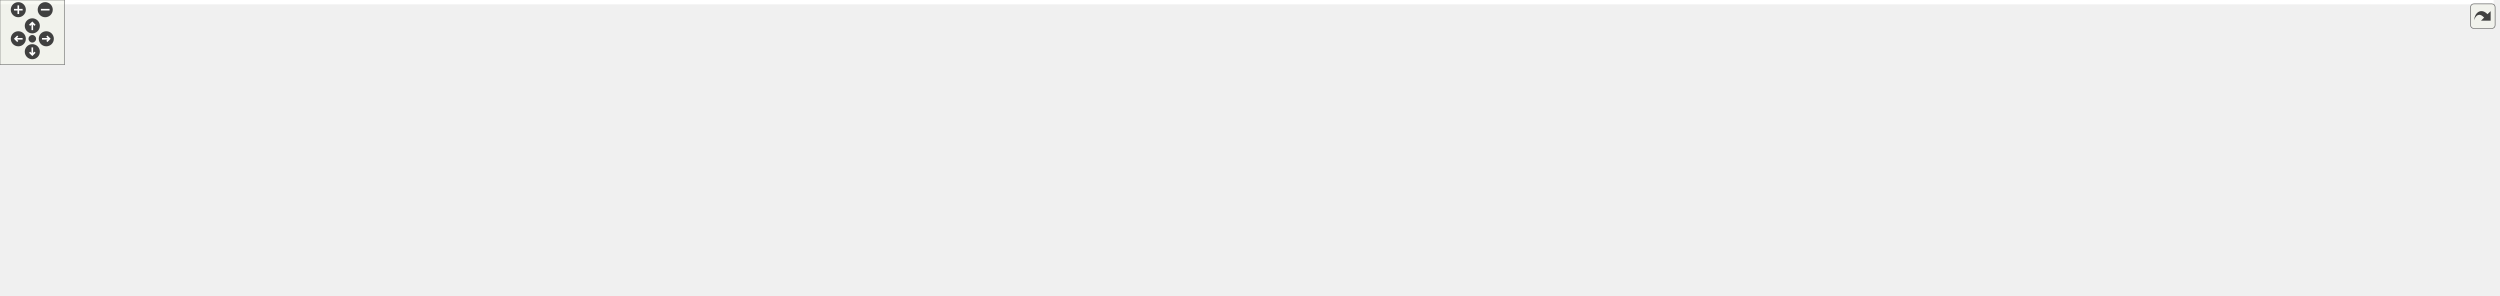
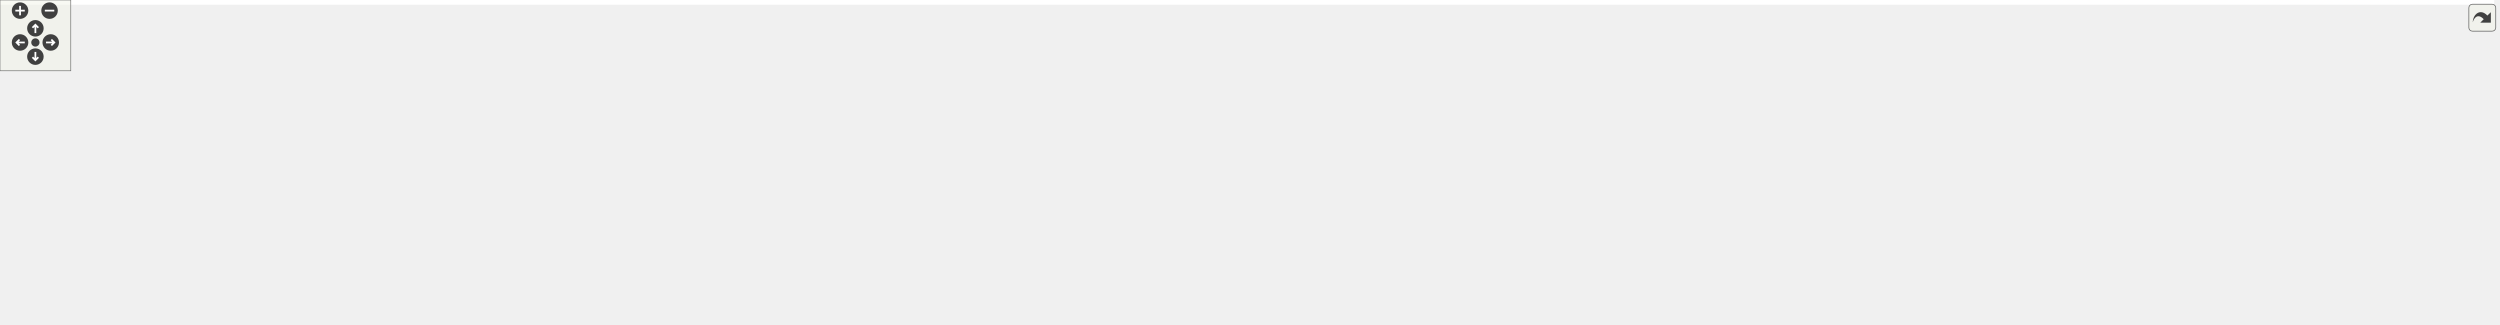
<svg xmlns="http://www.w3.org/2000/svg" xmlns:xlink="http://www.w3.org/1999/xlink" id="main" version="1.1" xml:space="preserve">
  <style type="text/css">
.edge:hover path { stroke: red; }
.edge:hover polygon { stroke: red; fill: red; }
</style>
  <defs>
    <circle id="rim" cx="0" cy="0" r="7" />
    <circle id="rim2" cx="0" cy="0" r="3.5" />
    <g id="zoomPlus">
      <use xlink:href="#rim" fill="#404040">
        <set attributeName="fill" to="#808080" begin="zoomplus.mouseover" end="zoomplus.mouseout" />
      </use>
      <path d="M-4,0h8M0,-4v8" fill="none" stroke="white" stroke-width="1.5" pointer-events="none" />
    </g>
    <g id="zoomMin">
      <use xlink:href="#rim" fill="#404040">
        <set attributeName="fill" to="#808080" begin="zoomminus.mouseover" end="zoomminus.mouseout" />
      </use>
      <path d="M-4,0h8" fill="none" stroke="white" stroke-width="1.5" pointer-events="none" />
    </g>
    <g id="dirArrow">
      <path fill="none" stroke="white" stroke-width="1.5" d="M0,-3.0v7 M-2.5,-0.5L0,-3.0L2.5,-0.5" />
    </g>
    <g id="resetDef">
      <use xlink:href="#rim2" fill="#404040">
        <set attributeName="fill" to="#808080" begin="reset.mouseover" end="reset.mouseout" />
      </use>
    </g>
  </defs>
  <svg id="graph" class="graph">
    <g id="viewport">
-       <polygon fill="#ffffff" stroke="transparent" points="-4,4 -4,-214 2316,-214 2316,4 -4,4" />
+       <polygon fill="#ffffff" stroke="transparent" points="-4,4 -4,-214 2114,-214 2114,4 -4,4" />
      <g id="node1" class="node">
-         <polygon fill="#bfbfbf" stroke="#000000" points="749,-179.5 749,-209.5 883,-209.5 883,-179.5 749,-179.5" />
-         <text text-anchor="start" x="757" y="-197.5" font-family="Helvetica,sans-Serif" font-size="10.00" fill="#000000">examples/csa_opcua</text>
-         <text text-anchor="middle" x="816" y="-186.5" font-family="Helvetica,sans-Serif" font-size="10.00" fill="#000000">_adapter_example2.cpp</text>
+         <polygon fill="#bfbfbf" stroke="#000000" points="707,-179.5 707,-209.5 841,-209.5 841,-179.5 707,-179.5" />
+         <text text-anchor="start" x="715" y="-197.5" font-family="Helvetica,sans-Serif" font-size="10.00" fill="#000000">examples/csa_opcua</text>
+         <text text-anchor="middle" x="774" y="-186.5" font-family="Helvetica,sans-Serif" font-size="10.00" fill="#000000">_adapter_example2.cpp</text>
      </g>
      <g id="node2" class="node">
        <polygon fill="#ffffff" stroke="#bfbfbf" points="88,-118 88,-137 144,-137 144,-118 88,-118" />
        <text text-anchor="middle" x="116" y="-125" font-family="Helvetica,sans-Serif" font-size="10.00" fill="#000000">unistd.h</text>
      </g>
      <g id="edge1" class="edge">
-         <path fill="none" stroke="#191970" d="M748.911,-192.002C603.775,-186.156 264.73,-170.001 153,-143 150.362,-142.363 147.67,-141.56 145.001,-140.657" />
-         <polygon fill="#191970" stroke="#191970" points="146.168,-137.356 135.577,-137.066 143.675,-143.898 146.168,-137.356" />
+         <path fill="none" stroke="#191970" d="M706.744,-191.586C568.456,-185.159 256.513,-168.301 153,-143 150.364,-142.356 147.673,-141.548 145.005,-140.642" />
+         <polygon fill="#191970" stroke="#191970" points="146.172,-137.342 135.582,-137.046 143.676,-143.882 146.172,-137.342" />
      </g>
      <g id="node3" class="node">
        <polygon fill="#ffffff" stroke="#bfbfbf" points="162.5,-118 162.5,-137 217.5,-137 217.5,-118 162.5,-118" />
        <text text-anchor="middle" x="190" y="-125" font-family="Helvetica,sans-Serif" font-size="10.00" fill="#000000">signal.h</text>
      </g>
      <g id="edge2" class="edge">
-         <path fill="none" stroke="#191970" d="M748.927,-191.246C616.172,-184.376 324.352,-167.026 227,-143 224.365,-142.35 221.675,-141.538 219.008,-140.63" />
-         <polygon fill="#191970" stroke="#191970" points="220.176,-137.33 209.586,-137.029 217.677,-143.868 220.176,-137.33" />
+         <path fill="none" stroke="#191970" d="M706.658,-190.71C581.161,-183.226 316.176,-165.323 227,-143 224.367,-142.341 221.679,-141.523 219.012,-140.611" />
+         <polygon fill="#191970" stroke="#191970" points="220.183,-137.311 209.592,-137.003 217.679,-143.848 220.183,-137.311" />
      </g>
      <g id="node4" class="node">
        <g id="a_node4">
          <a xlink:href="csa__namespaceinit__generated_8h.html" target="_top" xlink:title="csa_namespaceinit_generated.h">
            <polygon fill="#ffffff" stroke="#000000" points="236,-118 236,-137 410,-137 410,-118 236,-118" />
            <text text-anchor="middle" x="323" y="-125" font-family="Helvetica,sans-Serif" font-size="10.00" fill="#000000">csa_namespaceinit_generated.h</text>
          </a>
        </g>
      </g>
      <g id="edge3" class="edge">
-         <path fill="none" stroke="#191970" d="M748.656,-186.102C670.516,-176.254 537.824,-159.209 424,-143 414.187,-141.603 403.846,-140.077 393.675,-138.545" />
-         <polygon fill="#191970" stroke="#191970" points="393.998,-135.054 383.587,-137.016 392.949,-141.975 393.998,-135.054" />
+         <path fill="none" stroke="#191970" d="M706.884,-184.75C636.415,-174.484 522.392,-157.789 424,-143 414.56,-141.581 404.627,-140.074 394.824,-138.578" />
+         <polygon fill="#191970" stroke="#191970" points="395.096,-135.079 384.682,-137.028 394.038,-141.999 395.096,-135.079" />
      </g>
      <g id="node9" class="node">
        <polygon fill="#ffffff" stroke="#bfbfbf" points="445.5,-.5 445.5,-19.5 498.5,-19.5 498.5,-.5 445.5,-.5" />
        <text text-anchor="middle" x="472" y="-7.5" font-family="Helvetica,sans-Serif" font-size="10.00" fill="#000000">stdlib.h</text>
      </g>
      <g id="edge20" class="edge">
-         <path fill="none" stroke="#191970" d="M748.867,-189.57C650.253,-181.638 475.816,-164.708 457,-143 429.348,-111.098 448.502,-57.487 461.952,-29.05" />
-         <polygon fill="#191970" stroke="#191970" points="465.233,-30.312 466.552,-19.8 458.965,-27.195 465.233,-30.312" />
+         <path fill="none" stroke="#191970" d="M706.635,-188.183C618.406,-179.218 472.986,-161.793 457,-143 429.645,-110.843 448.674,-57.339 462.027,-28.986" />
+         <polygon fill="#191970" stroke="#191970" points="465.292,-30.279 466.593,-19.764 459.019,-27.173 465.292,-30.279" />
      </g>
      <g id="node13" class="node">
        <polygon fill="#ffffff" stroke="#bfbfbf" points="466,-118 466,-137 526,-137 526,-118 466,-118" />
        <text text-anchor="middle" x="496" y="-125" font-family="Helvetica,sans-Serif" font-size="10.00" fill="#000000">iostream</text>
      </g>
      <g id="edge12" class="edge">
-         <path fill="none" stroke="#191970" d="M748.716,-185.749C691.487,-177.447 607.457,-163.222 536,-143 533.402,-142.265 530.738,-141.427 528.079,-140.53" />
-         <polygon fill="#191970" stroke="#191970" points="529.188,-137.21 518.594,-137.105 526.81,-143.794 529.188,-137.21" />
+         <path fill="none" stroke="#191970" d="M706.862,-182.882C658.791,-173.861 592.792,-160.034 536,-143 533.566,-142.27 531.069,-141.459 528.571,-140.602" />
+         <polygon fill="#191970" stroke="#191970" points="529.646,-137.269 519.053,-137.139 527.254,-143.847 529.646,-137.269" />
      </g>
      <g id="node14" class="node">
        <polygon fill="#ffffff" stroke="#bfbfbf" points="544.5,-118 544.5,-137 595.5,-137 595.5,-118 544.5,-118" />
        <text text-anchor="middle" x="570" y="-125" font-family="Helvetica,sans-Serif" font-size="10.00" fill="#000000">math.h</text>
      </g>
      <g id="edge13" class="edge">
-         <path fill="none" stroke="#191970" d="M748.608,-181.248C706.744,-172.232 652.118,-159.042 605,-143 603.16,-142.374 601.283,-141.688 599.403,-140.965" />
-         <polygon fill="#191970" stroke="#191970" points="600.695,-137.712 590.115,-137.137 598.027,-144.184 600.695,-137.712" />
+         <path fill="none" stroke="#191970" d="M718.638,-179.463C685.366,-169.973 642.369,-156.91 605,-143 603.373,-142.394 601.713,-141.751 600.045,-141.084" />
+         <polygon fill="#191970" stroke="#191970" points="601.132,-137.744 590.557,-137.1 598.422,-144.198 601.132,-137.744" />
      </g>
      <g id="node15" class="node">
        <polygon fill="#ffffff" stroke="#bfbfbf" points="614,-118 614,-137 664,-137 664,-118 614,-118" />
        <text text-anchor="middle" x="639" y="-125" font-family="Helvetica,sans-Serif" font-size="10.00" fill="#000000">chrono</text>
      </g>
      <g id="edge14" class="edge">
-         <path fill="none" stroke="#191970" d="M771.198,-179.424C742.831,-169.619 705.504,-156.236 673,-143 671.611,-142.434 670.195,-141.844 668.769,-141.239" />
-         <polygon fill="#191970" stroke="#191970" points="669.942,-137.931 659.378,-137.118 667.129,-144.341 669.942,-137.931" />
+         <path fill="none" stroke="#191970" d="M743.703,-179.464C720.848,-168.121 689.717,-152.671 667.351,-141.57" />
+         <polygon fill="#191970" stroke="#191970" points="668.865,-138.414 658.351,-137.104 665.753,-144.685 668.865,-138.414" />
      </g>
      <g id="node16" class="node">
        <polygon fill="#ffffff" stroke="#bfbfbf" points="682,-118 682,-137 730,-137 730,-118 682,-118" />
        <text text-anchor="middle" x="706" y="-125" font-family="Helvetica,sans-Serif" font-size="10.00" fill="#000000">time.h</text>
      </g>
      <g id="edge15" class="edge">
-         <path fill="none" stroke="#191970" d="M791.314,-179.464C773.19,-168.425 748.679,-153.495 730.58,-142.471" />
-         <polygon fill="#191970" stroke="#191970" points="732.129,-139.317 721.768,-137.104 728.487,-145.295 732.129,-139.317" />
+         <path fill="none" stroke="#191970" d="M758.57,-179.297C747.975,-168.858 733.91,-155 722.995,-144.245" />
+         <polygon fill="#191970" stroke="#191970" points="725.277,-141.58 715.698,-137.055 720.364,-146.567 725.277,-141.58" />
      </g>
      <g id="node17" class="node">
        <polygon fill="#ffffff" stroke="#bfbfbf" points="748.5,-118 748.5,-137 799.5,-137 799.5,-118 748.5,-118" />
        <text text-anchor="middle" x="774" y="-125" font-family="Helvetica,sans-Serif" font-size="10.00" fill="#000000">errno.h</text>
      </g>
      <g id="edge16" class="edge">
-         <path fill="none" stroke="#191970" d="M806.47,-179.297C800.243,-169.364 792.077,-156.337 785.492,-145.832" />
-         <polygon fill="#191970" stroke="#191970" points="788.267,-143.669 779.99,-137.055 782.336,-147.387 788.267,-143.669" />
+         <path fill="none" stroke="#191970" d="M774,-179.297C774,-169.77 774,-157.395 774,-147.131" />
+         <polygon fill="#191970" stroke="#191970" points="777.5,-147.055 774,-137.055 770.5,-147.055 777.5,-147.055" />
      </g>
      <g id="node18" class="node">
        <polygon fill="#ffffff" stroke="#bfbfbf" points="817.5,-118 817.5,-137 900.5,-137 900.5,-118 817.5,-118" />
        <text text-anchor="middle" x="859" y="-125" font-family="Helvetica,sans-Serif" font-size="10.00" fill="#000000">linux/unistd.h</text>
      </g>
      <g id="edge17" class="edge">
-         <path fill="none" stroke="#191970" d="M825.757,-179.297C832.197,-169.263 840.663,-156.071 847.441,-145.511" />
-         <polygon fill="#191970" stroke="#191970" points="850.412,-147.361 852.868,-137.055 844.521,-143.58 850.412,-147.361" />
+         <path fill="none" stroke="#191970" d="M793.288,-179.297C806.917,-168.554 825.14,-154.19 838.939,-143.313" />
+         <polygon fill="#191970" stroke="#191970" points="841.191,-145.994 846.878,-137.055 836.858,-140.497 841.191,-145.994" />
      </g>
      <g id="node19" class="node">
        <polygon fill="#ffffff" stroke="#bfbfbf" points="918.5,-118 918.5,-137 1001.5,-137 1001.5,-118 918.5,-118" />
        <text text-anchor="middle" x="960" y="-125" font-family="Helvetica,sans-Serif" font-size="10.00" fill="#000000">linux/kernel.h</text>
      </g>
      <g id="edge18" class="edge">
-         <path fill="none" stroke="#191970" d="M848.316,-179.464C872.804,-168.07 906.198,-152.533 930.078,-141.422" />
-         <polygon fill="#191970" stroke="#191970" points="931.769,-144.496 939.359,-137.104 928.816,-138.149 931.769,-144.496" />
+         <path fill="none" stroke="#191970" d="M815.742,-179.464C848.312,-167.732 893.081,-151.605 924.068,-140.443" />
+         <polygon fill="#191970" stroke="#191970" points="925.39,-143.687 933.612,-137.005 923.018,-137.101 925.39,-143.687" />
      </g>
      <g id="node20" class="node">
        <polygon fill="#ffffff" stroke="#bfbfbf" points="1020,-118 1020,-137 1100,-137 1100,-118 1020,-118" />
        <text text-anchor="middle" x="1060" y="-125" font-family="Helvetica,sans-Serif" font-size="10.00" fill="#000000">sys/sysinfo.h</text>
      </g>
      <g id="edge19" class="edge">
-         <path fill="none" stroke="#191970" d="M875.947,-179.464C914.622,-169.567 965.937,-156.07 1011,-143 1014.171,-142.08 1017.448,-141.103 1020.736,-140.103" />
-         <polygon fill="#191970" stroke="#191970" points="1022.011,-143.373 1030.531,-137.075 1019.943,-136.685 1022.011,-143.373" />
+         <path fill="none" stroke="#191970" d="M841.052,-181.65C888.73,-172.095 954.137,-158.137 1011,-143 1014.423,-142.089 1017.963,-141.087 1021.501,-140.046" />
+         <polygon fill="#191970" stroke="#191970" points="1022.821,-143.303 1031.37,-137.044 1020.784,-136.606 1022.821,-143.303" />
      </g>
      <g id="node21" class="node">
        <polygon fill="#ffffff" stroke="#bfbfbf" points="1118,-112.5 1118,-142.5 1302,-142.5 1302,-112.5 1118,-112.5" />
        <text text-anchor="start" x="1126" y="-130.5" font-family="Helvetica,sans-Serif" font-size="10.00" fill="#000000">ChimeraTK/ControlSystemAdapter</text>
        <text text-anchor="middle" x="1210" y="-119.5" font-family="Helvetica,sans-Serif" font-size="10.00" fill="#000000">/DevicePVManager.h</text>
      </g>
      <g id="edge21" class="edge">
-         <path fill="none" stroke="#191970" d="M883.283,-183.058C946.048,-172.385 1040.435,-156.335 1111.645,-144.225" />
-         <polygon fill="#191970" stroke="#191970" points="1112.262,-147.671 1121.534,-142.544 1111.088,-140.77 1112.262,-147.671" />
+         <path fill="none" stroke="#191970" d="M841.169,-184.178C912.254,-173.255 1025.306,-155.882 1107.526,-143.247" />
+         <polygon fill="#191970" stroke="#191970" points="1108.296,-146.67 1117.648,-141.692 1107.233,-139.751 1108.296,-146.67" />
      </g>
      <g id="node22" class="node">
        <polygon fill="#ffffff" stroke="#bfbfbf" points="1320,-112.5 1320,-142.5 1504,-142.5 1504,-112.5 1320,-112.5" />
        <text text-anchor="start" x="1328" y="-130.5" font-family="Helvetica,sans-Serif" font-size="10.00" fill="#000000">ChimeraTK/ControlSystemAdapter</text>
        <text text-anchor="middle" x="1412" y="-119.5" font-family="Helvetica,sans-Serif" font-size="10.00" fill="#000000">/PVManager.h</text>
      </g>
      <g id="edge22" class="edge">
-         <path fill="none" stroke="#191970" d="M883.375,-188.537C976.78,-180.037 1151.127,-163.331 1309.878,-143.109" />
-         <polygon fill="#191970" stroke="#191970" points="1310.353,-146.577 1319.828,-141.834 1309.464,-139.633 1310.353,-146.577" />
+         <path fill="none" stroke="#191970" d="M841.108,-189.293C940.955,-181.274 1134.757,-164.663 1309.667,-143.125" />
+         <polygon fill="#191970" stroke="#191970" points="1310.338,-146.569 1319.832,-141.865 1309.477,-139.622 1310.338,-146.569" />
      </g>
      <g id="node23" class="node">
        <polygon fill="#ffffff" stroke="#bfbfbf" points="1522,-112.5 1522,-142.5 1706,-142.5 1706,-112.5 1522,-112.5" />
        <text text-anchor="start" x="1530" y="-130.5" font-family="Helvetica,sans-Serif" font-size="10.00" fill="#000000">ChimeraTK/ControlSystemAdapter</text>
        <text text-anchor="middle" x="1614" y="-119.5" font-family="Helvetica,sans-Serif" font-size="10.00" fill="#000000">/PersistentDataStorage.h</text>
      </g>
      <g id="edge23" class="edge">
-         <path fill="none" stroke="#191970" d="M883.449,-191.28C1006.31,-185.03 1274.977,-169.582 1511.663,-143.096" />
-         <polygon fill="#191970" stroke="#191970" points="1512.297,-146.547 1521.841,-141.948 1511.512,-139.591 1512.297,-146.547" />
+         <path fill="none" stroke="#191970" d="M841.165,-191.682C969.457,-185.893 1258.4,-170.898 1511.71,-143.086" />
+         <polygon fill="#191970" stroke="#191970" points="1512.289,-146.543 1521.843,-141.964 1511.519,-139.586 1512.289,-146.543" />
      </g>
      <g id="node24" class="node">
        <polygon fill="#ffffff" stroke="#bfbfbf" points="1724,-112.5 1724,-142.5 1908,-142.5 1908,-112.5 1724,-112.5" />
        <text text-anchor="start" x="1732" y="-130.5" font-family="Helvetica,sans-Serif" font-size="10.00" fill="#000000">ChimeraTK/ControlSystemAdapter</text>
        <text text-anchor="middle" x="1816" y="-119.5" font-family="Helvetica,sans-Serif" font-size="10.00" fill="#000000">/ProcessArray.h</text>
      </g>
      <g id="edge24" class="edge">
-         <path fill="none" stroke="#191970" d="M883.279,-192.831C1031.447,-188.683 1397.245,-175.849 1713.562,-143.086" />
-         <polygon fill="#191970" stroke="#191970" points="1714.266,-146.531 1723.848,-142.012 1713.539,-139.569 1714.266,-146.531" />
+         <path fill="none" stroke="#191970" d="M841.21,-193.073C994.233,-189.337 1380.48,-177.158 1713.516,-143.087" />
+         <polygon fill="#191970" stroke="#191970" points="1714.261,-146.529 1723.849,-142.021 1713.543,-139.566 1714.261,-146.529" />
      </g>
      <g id="node25" class="node">
        <polygon fill="#ffffff" stroke="#bfbfbf" points="1926,-112.5 1926,-142.5 2110,-142.5 2110,-112.5 1926,-112.5" />
        <text text-anchor="start" x="1934" y="-130.5" font-family="Helvetica,sans-Serif" font-size="10.00" fill="#000000">ChimeraTK/ControlSystemAdapter</text>
-         <text text-anchor="middle" x="2018" y="-119.5" font-family="Helvetica,sans-Serif" font-size="10.00" fill="#000000">/DeviceSynchronizationUtility.h</text>
+         <text text-anchor="middle" x="2018" y="-119.5" font-family="Helvetica,sans-Serif" font-size="10.00" fill="#000000">/ApplicationBase.h</text>
      </g>
      <g id="edge25" class="edge">
-         <path fill="none" stroke="#191970" d="M883.204,-193.823C1054.028,-191.571 1518.861,-182.13 1915.897,-143.039" />
-         <polygon fill="#191970" stroke="#191970" points="1916.247,-146.522 1925.852,-142.052 1915.556,-139.556 1916.247,-146.522" />
-       </g>
-       <g id="node26" class="node">
-         <polygon fill="#ffffff" stroke="#bfbfbf" points="2128,-112.5 2128,-142.5 2312,-142.5 2312,-112.5 2128,-112.5" />
-         <text text-anchor="start" x="2136" y="-130.5" font-family="Helvetica,sans-Serif" font-size="10.00" fill="#000000">ChimeraTK/ControlSystemAdapter</text>
-         <text text-anchor="middle" x="2220" y="-119.5" font-family="Helvetica,sans-Serif" font-size="10.00" fill="#000000">/ApplicationBase.h</text>
-       </g>
-       <g id="edge26" class="edge">
-         <path fill="none" stroke="#191970" d="M883.266,-192.846C1111.392,-187.08 1855.505,-166.963 2117.611,-143.04" />
-         <polygon fill="#191970" stroke="#191970" points="2118.226,-146.498 2127.855,-142.079 2117.572,-139.528 2118.226,-146.498" />
+         <path fill="none" stroke="#191970" d="M841.173,-193.986C1016.394,-192.106 1501.887,-183.444 1915.782,-143.049" />
+         <polygon fill="#191970" stroke="#191970" points="1916.244,-146.52 1925.853,-142.058 1915.559,-139.554 1916.244,-146.52" />
      </g>
      <g id="node5" class="node">
        <g id="a_node5">
          <a xlink:href="open62541_8h.html" target="_top" xlink:title="open62541.h">
            <polygon fill="#ffffff" stroke="#000000" points="250,-56.5 250,-75.5 330,-75.5 330,-56.5 250,-56.5" />
            <text text-anchor="middle" x="290" y="-63.5" font-family="Helvetica,sans-Serif" font-size="10.00" fill="#000000">open62541.h</text>
          </a>
        </g>
      </g>
      <g id="edge4" class="edge">
        <path fill="none" stroke="#191970" d="M317.844,-117.891C313.077,-109.007 305.861,-95.56 299.97,-84.581" />
        <polygon fill="#191970" stroke="#191970" points="303.041,-82.902 295.229,-75.745 296.873,-86.211 303.041,-82.902" />
      </g>
      <g id="node6" class="node">
        <polygon fill="#ffffff" stroke="#bfbfbf" points="0,-.5 0,-19.5 56,-19.5 56,-.5 0,-.5" />
        <text text-anchor="middle" x="28" y="-7.5" font-family="Helvetica,sans-Serif" font-size="10.00" fill="#000000">stddef.h</text>
      </g>
      <g id="edge5" class="edge">
        <path fill="none" stroke="#191970" d="M249.596,-58.526C206.461,-50.373 135.903,-36.538 66.08,-20.154" />
        <polygon fill="#191970" stroke="#191970" points="66.773,-16.721 56.236,-17.826 65.162,-23.533 66.773,-16.721" />
      </g>
      <g id="node7" class="node">
        <polygon fill="#ffffff" stroke="#bfbfbf" points="74.5,-.5 74.5,-19.5 127.5,-19.5 127.5,-.5 74.5,-.5" />
        <text text-anchor="middle" x="101" y="-7.5" font-family="Helvetica,sans-Serif" font-size="10.00" fill="#000000">stdint.h</text>
      </g>
      <g id="edge6" class="edge">
        <path fill="none" stroke="#191970" d="M257.51,-56.373C224.081,-46.468 172.116,-31.072 137.343,-20.768" />
        <polygon fill="#191970" stroke="#191970" points="138.164,-17.361 127.582,-17.876 136.175,-24.073 138.164,-17.361" />
      </g>
      <g id="node8" class="node">
        <polygon fill="#ffffff" stroke="#bfbfbf" points="146,-.5 146,-19.5 208,-19.5 208,-.5 146,-.5" />
        <text text-anchor="middle" x="177" y="-7.5" font-family="Helvetica,sans-Serif" font-size="10.00" fill="#000000">stdbool.h</text>
      </g>
      <g id="edge7" class="edge">
        <path fill="none" stroke="#191970" d="M270.575,-56.373C252.598,-47.464 225.656,-34.113 205.291,-24.02" />
        <polygon fill="#191970" stroke="#191970" points="206.686,-20.805 196.172,-19.501 203.578,-27.078 206.686,-20.805" />
      </g>
      <g id="edge8" class="edge">
        <path fill="none" stroke="#191970" d="M321.287,-56.373C352.971,-46.624 401.947,-31.555 435.411,-21.258" />
        <polygon fill="#191970" stroke="#191970" points="436.733,-24.513 445.261,-18.227 434.674,-17.823 436.733,-24.513" />
      </g>
      <g id="node10" class="node">
        <polygon fill="#ffffff" stroke="#bfbfbf" points="226.5,-.5 226.5,-19.5 281.5,-19.5 281.5,-.5 226.5,-.5" />
        <text text-anchor="middle" x="254" y="-7.5" font-family="Helvetica,sans-Serif" font-size="10.00" fill="#000000">alloca.h</text>
      </g>
      <g id="edge9" class="edge">
        <path fill="none" stroke="#191970" d="M283.729,-56.245C278.774,-48.537 271.717,-37.56 265.722,-28.235" />
        <polygon fill="#191970" stroke="#191970" points="268.551,-26.162 260.199,-19.643 262.662,-29.947 268.551,-26.162" />
      </g>
      <g id="node11" class="node">
        <polygon fill="#ffffff" stroke="#bfbfbf" points="299.5,-.5 299.5,-19.5 352.5,-19.5 352.5,-.5 299.5,-.5" />
        <text text-anchor="middle" x="326" y="-7.5" font-family="Helvetica,sans-Serif" font-size="10.00" fill="#000000">string.h</text>
      </g>
      <g id="edge10" class="edge">
        <path fill="none" stroke="#191970" d="M296.271,-56.245C301.226,-48.537 308.283,-37.56 314.278,-28.235" />
        <polygon fill="#191970" stroke="#191970" points="317.338,-29.947 319.801,-19.643 311.449,-26.162 317.338,-29.947" />
      </g>
      <g id="node12" class="node">
        <polygon fill="#ffffff" stroke="#bfbfbf" points="371,-.5 371,-19.5 427,-19.5 427,-.5 371,-.5" />
        <text text-anchor="middle" x="399" y="-7.5" font-family="Helvetica,sans-Serif" font-size="10.00" fill="#000000">stdarg.h</text>
      </g>
      <g id="edge11" class="edge">
        <path fill="none" stroke="#191970" d="M308.986,-56.245C326.179,-47.413 351.724,-34.289 371.213,-24.276" />
        <polygon fill="#191970" stroke="#191970" points="372.936,-27.326 380.231,-19.643 369.737,-21.099 372.936,-27.326" />
      </g>
    </g>
  </svg>
  <g id="navigator" transform="translate(0 0)" fill="#404254">
    <rect fill="#f2f5e9" fill-opacity="0.5" stroke="#606060" stroke-width=".5" x="0" y="0" width="60" height="60" />
    <use id="zoomplus" xlink:href="#zoomPlus" x="17" y="9" />
    <use id="zoomminus" xlink:href="#zoomMin" x="42" y="9" />
    <use id="reset" xlink:href="#resetDef" x="30" y="36" />
    <g id="arrowUp" xlink:href="#dirArrow" transform="translate(30 24)">
      <use xlink:href="#rim" fill="#404040">
        <set attributeName="fill" to="#808080" begin="arrowUp.mouseover" end="arrowUp.mouseout" />
      </use>
      <path fill="none" stroke="white" stroke-width="1.5" d="M0,-3.0v7 M-2.5,-0.5L0,-3.0L2.5,-0.5" />
    </g>
    <g id="arrowRight" xlink:href="#dirArrow" transform="rotate(90) translate(36 -43)">
      <use xlink:href="#rim" fill="#404040">
        <set attributeName="fill" to="#808080" begin="arrowRight.mouseover" end="arrowRight.mouseout" />
      </use>
      <path fill="none" stroke="white" stroke-width="1.5" d="M0,-3.0v7 M-2.5,-0.5L0,-3.0L2.5,-0.5" />
    </g>
    <g id="arrowDown" xlink:href="#dirArrow" transform="rotate(180) translate(-30 -48)">
      <use xlink:href="#rim" fill="#404040">
        <set attributeName="fill" to="#808080" begin="arrowDown.mouseover" end="arrowDown.mouseout" />
      </use>
      <path fill="none" stroke="white" stroke-width="1.5" d="M0,-3.0v7 M-2.5,-0.5L0,-3.0L2.5,-0.5" />
    </g>
    <g id="arrowLeft" xlink:href="#dirArrow" transform="rotate(270) translate(-36 17)">
      <use xlink:href="#rim" fill="#404040">
        <set attributeName="fill" to="#808080" begin="arrowLeft.mouseover" end="arrowLeft.mouseout" />
      </use>
      <path fill="none" stroke="white" stroke-width="1.5" d="M0,-3.0v7 M-2.5,-0.5L0,-3.0L2.5,-0.5" />
    </g>
  </g>
  <svg viewBox="0 0 15 15" width="100%" height="30px" preserveAspectRatio="xMaxYMin meet">
    <g id="arrow_out" transform="scale(0.3 0.3)">
      <a xlink:href="csa__opcua__adapter__example2_8cpp__incl_org.svg" target="_base">
        <rect id="button" ry="5" rx="5" y="6" x="6" height="38" width="38" fill="#f2f5e9" fill-opacity="0.5" stroke="#606060" stroke-width="1.0" />
        <path id="arrow" d="M 11.5,31.437 C 11.94,20.098 22.043,11.323 32.159,21.979 L 37.069,17.246 C 37.069,17.246 37.088,32 37.088,32 L 22.16,31.978 C 22.16,31.978 26.998,27.14 26.998,27.14 C 18.529,18.264 13.292,25.23 11.5,31.437 z" style="fill:#404040;" />
      </a>
    </g>
  </svg>
</svg>
